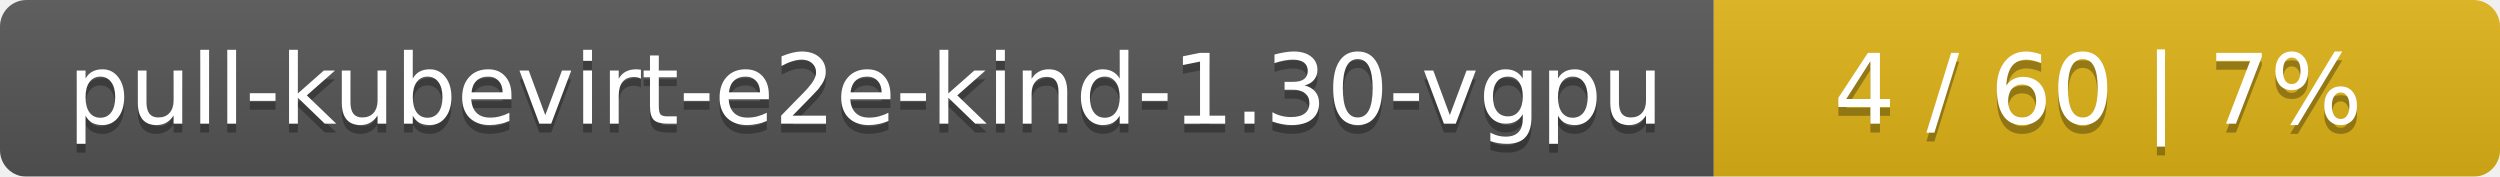
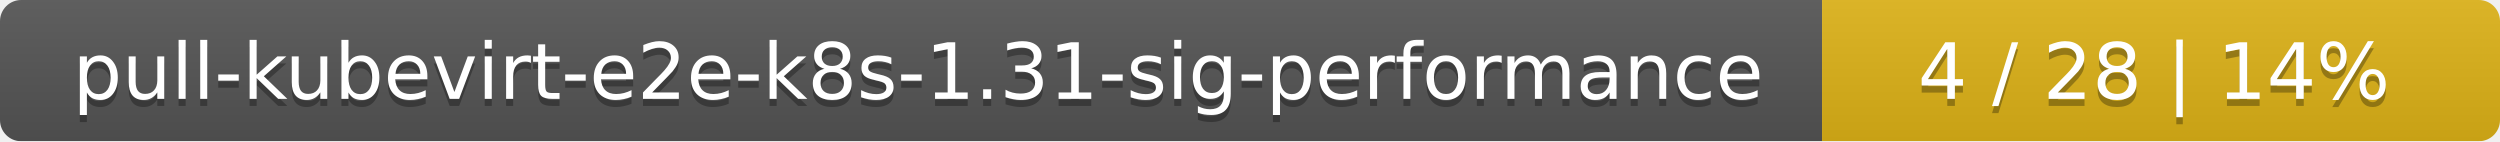
- <svg xmlns="http://www.w3.org/2000/svg" width="283" height="20">
+ <svg xmlns="http://www.w3.org/2000/svg" width="354" height="20">
  <linearGradient id="smooth" x2="0" y2="100%">
    <stop offset="0" stop-color="#bbb" stop-opacity=".1" />
    <stop offset="1" stop-opacity=".1" />
  </linearGradient>
  <mask id="round">
-     <rect width="283" height="20" rx="3" fill="#fff" />
+     <rect width="354" height="20" rx="3" fill="#fff" />
  </mask>
  <g mask="url(#round)">
-     <rect width="194" height="20" fill="#555" />
-     <rect x="194" width="89" height="20" fill="#dfb317" />
-     <rect width="283" height="20" fill="url(#smooth)" />
+     <rect width="258" height="20" fill="#555" />
+     <rect x="258" width="96" height="20" fill="#dfb317" />
+     <rect width="354" height="20" fill="url(#smooth)" />
  </g>
  <g fill="#fff" text-anchor="middle" font-family="DejaVu Sans,Verdana,Geneva,sans-serif" font-size="11">
-     <text x="98" y="15" fill="#010101" fill-opacity=".3">pull-kubevirt-e2e-kind-1.30-vgpu</text>
-     <text x="98" y="14">pull-kubevirt-e2e-kind-1.30-vgpu</text>
-     <text x="237.5" y="15" fill="#010101" fill-opacity=".3">4 / 60    |    7%</text>
-     <text x="237.5" y="14">4 / 60    |    7%</text>
+     <text x="130" y="15" fill="#010101" fill-opacity=".3">pull-kubevirt-e2e-k8s-1.31-sig-performance</text>
+     <text x="130" y="14">pull-kubevirt-e2e-k8s-1.31-sig-performance</text>
+     <text x="305" y="15" fill="#010101" fill-opacity=".3">4 / 28    |    14%</text>
+     <text x="305" y="14">4 / 28    |    14%</text>
  </g>
</svg>
